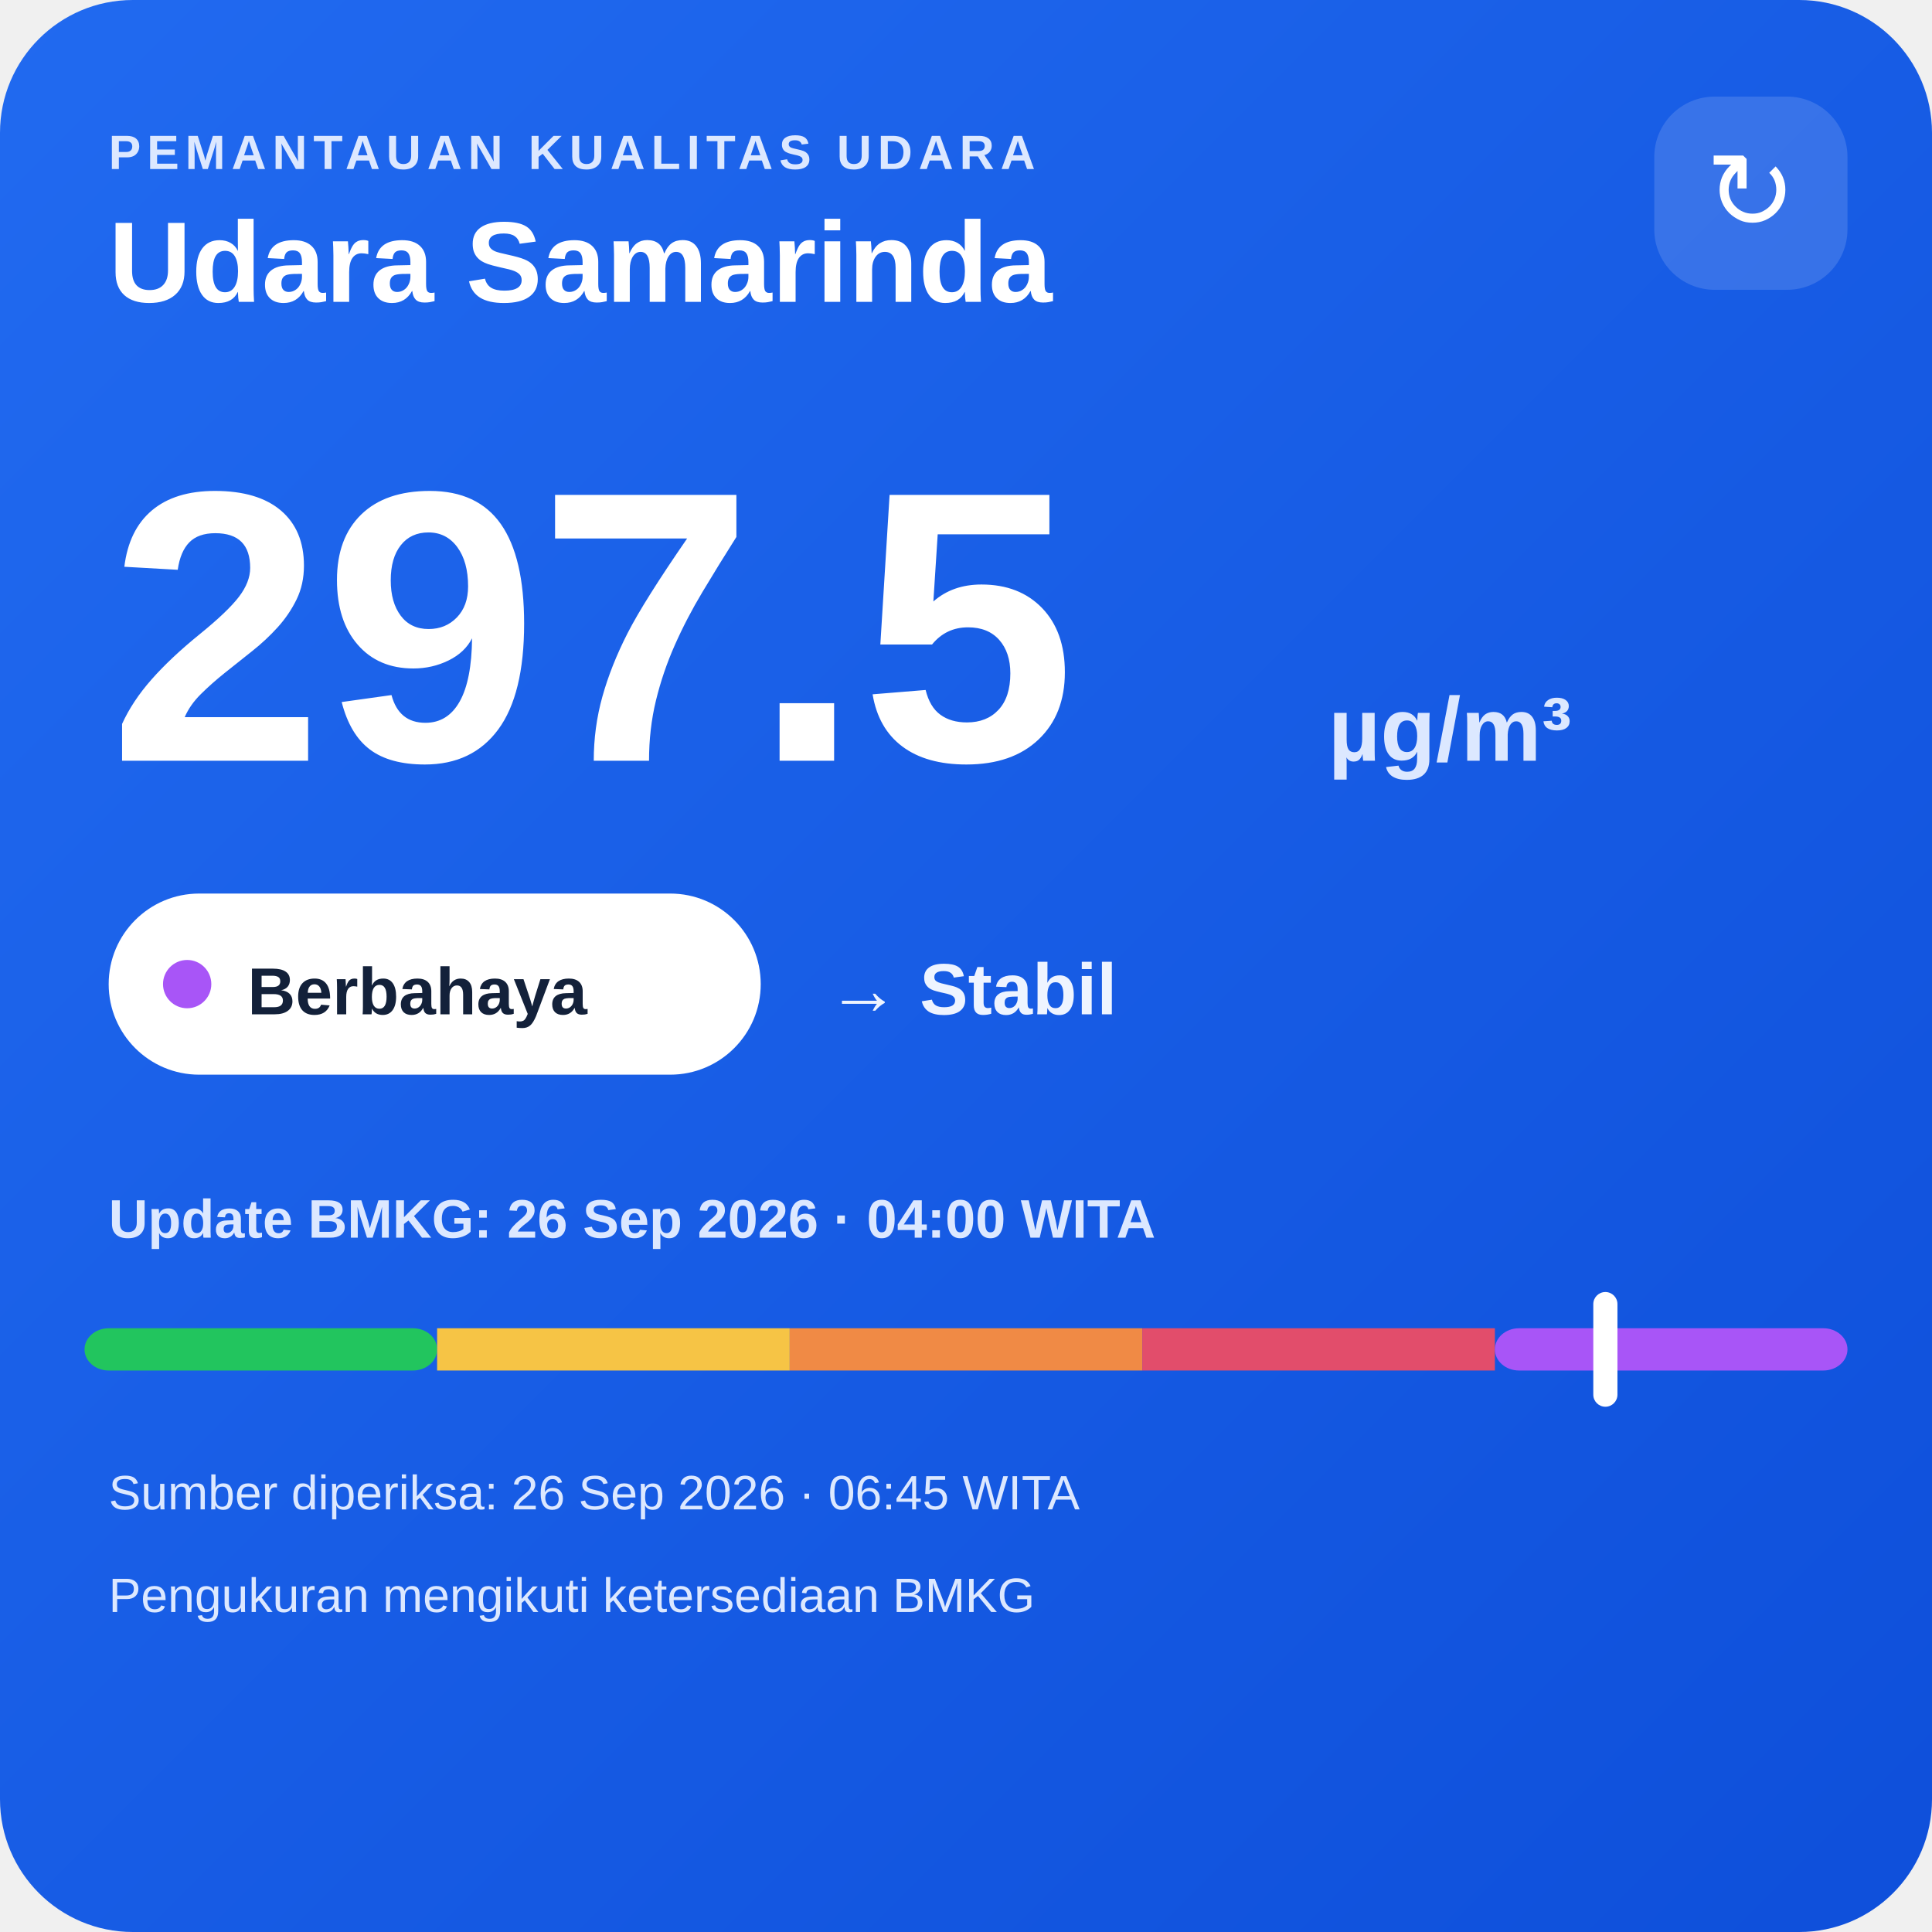
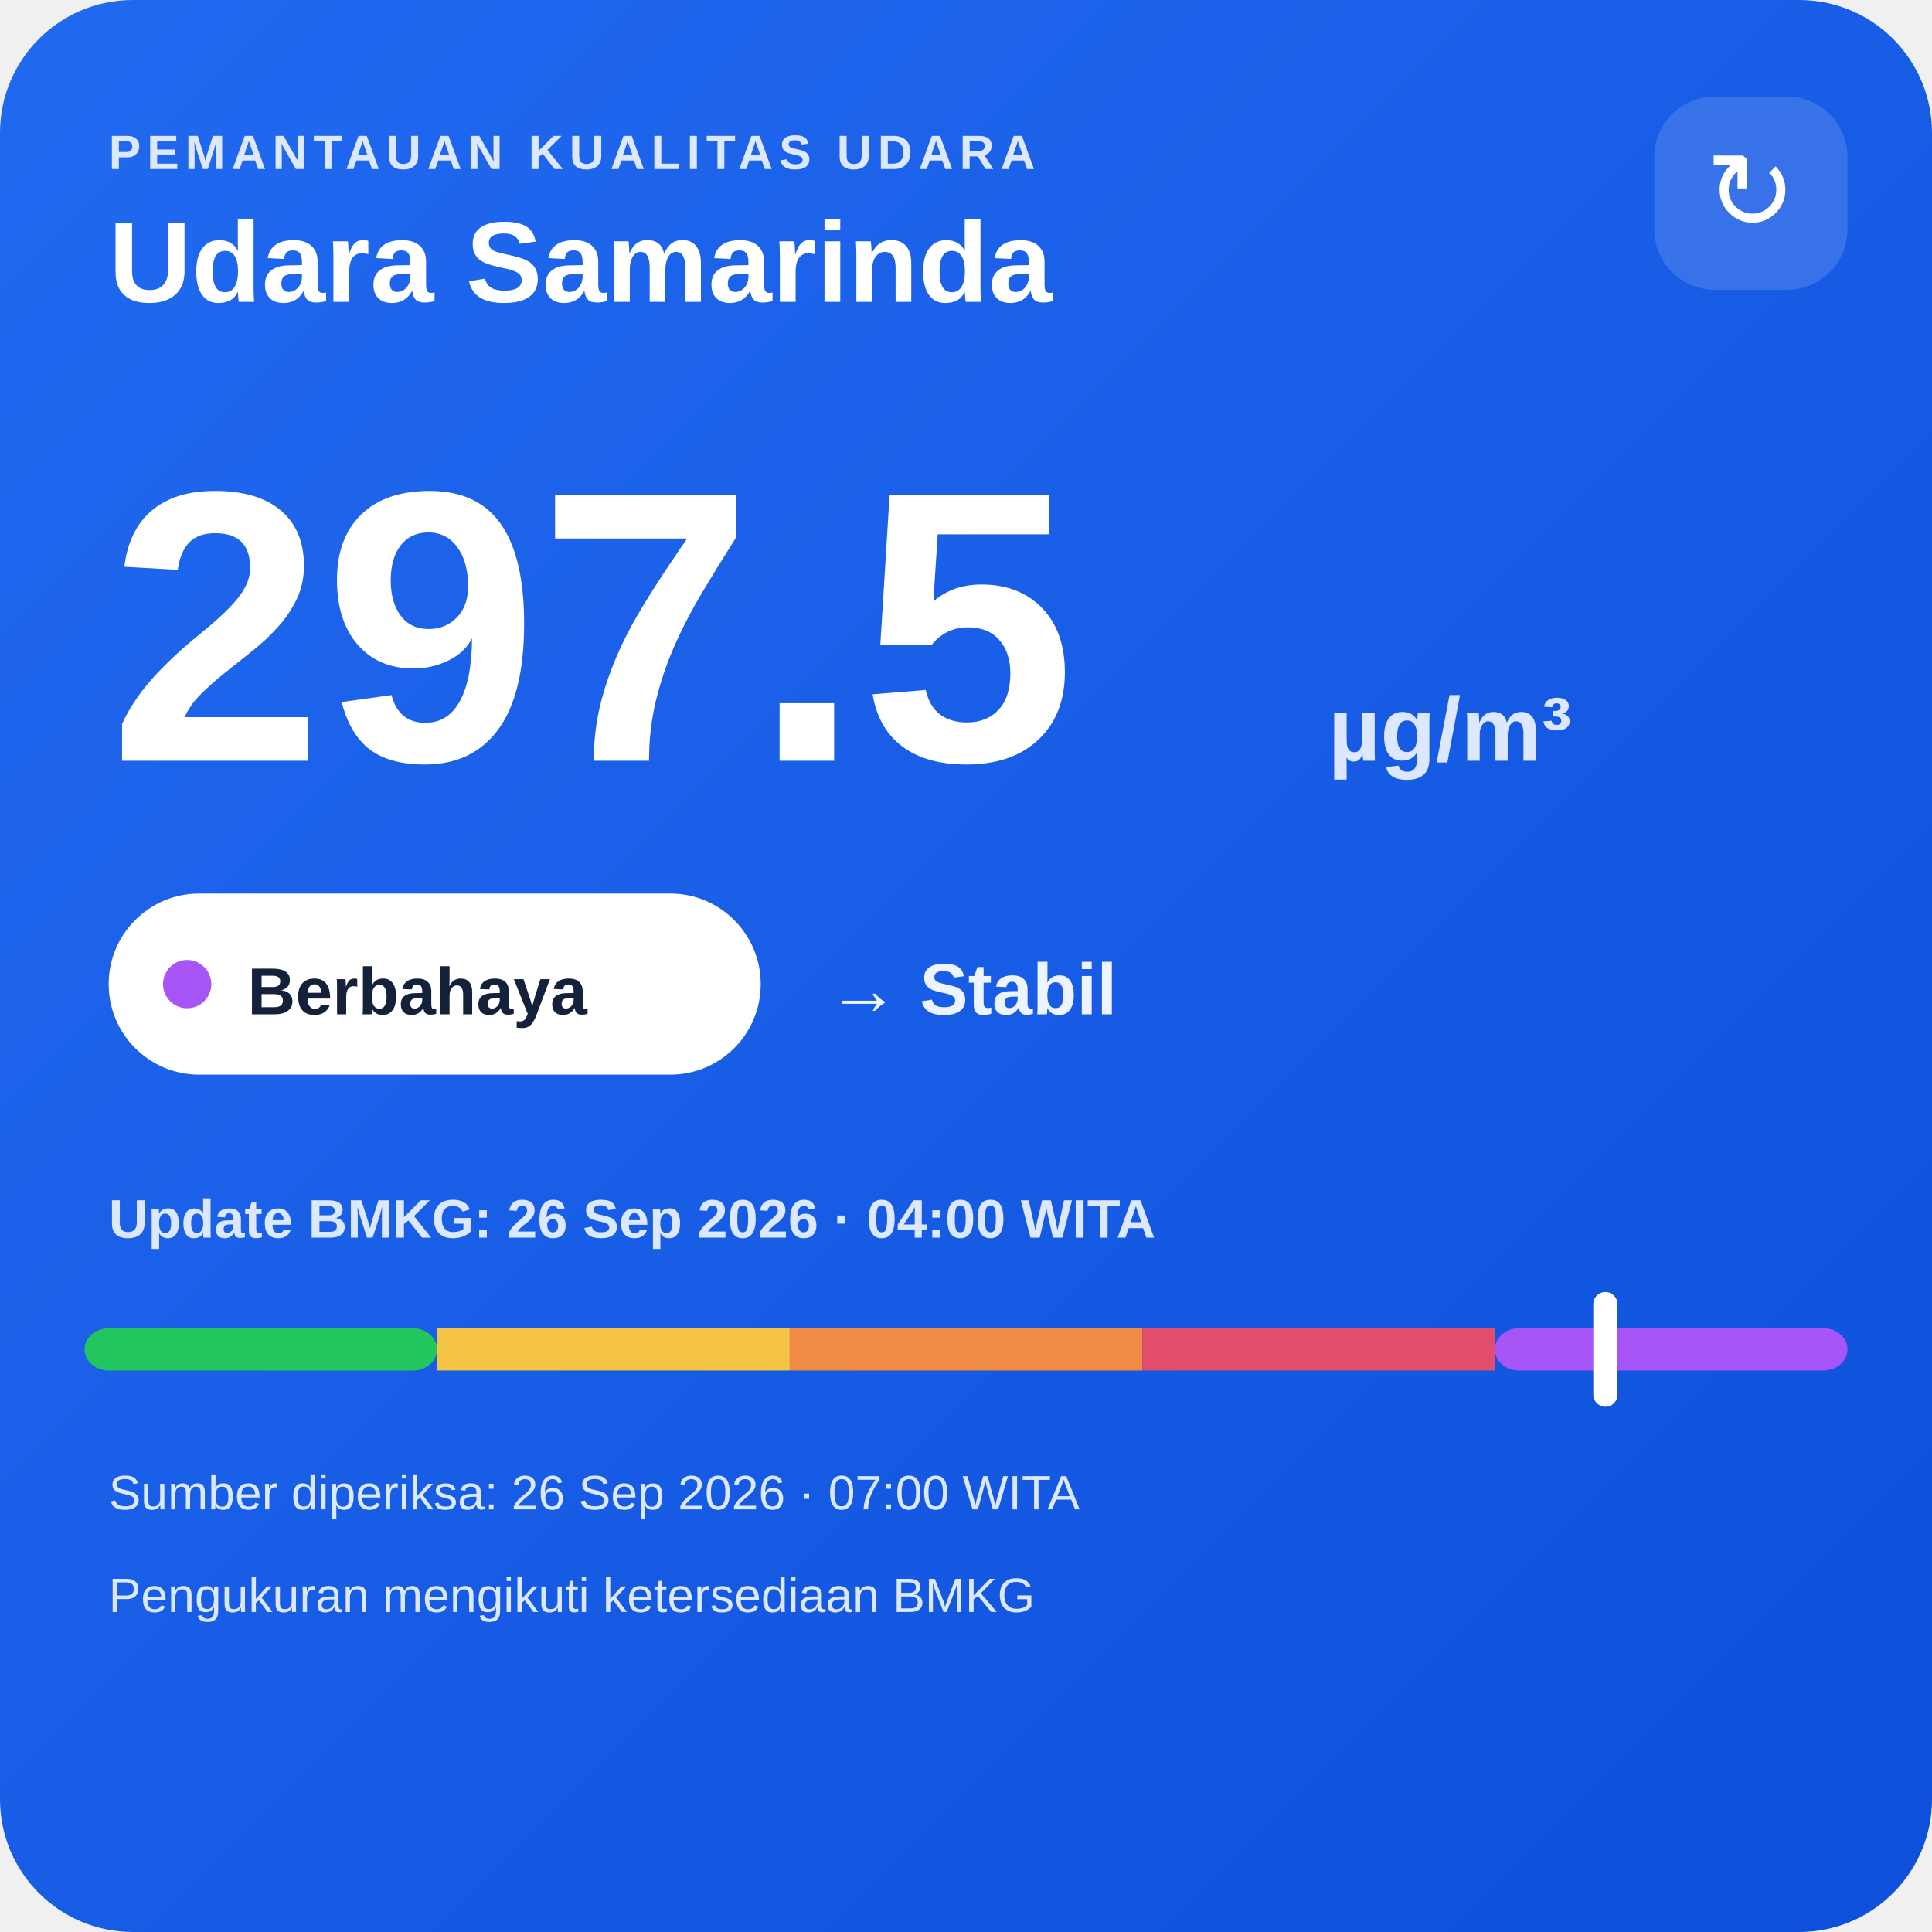
<svg xmlns="http://www.w3.org/2000/svg" width="320" height="320" viewBox="0 0 320 320">
  <defs>
    <linearGradient id="bg" x1="0" y1="0" x2="1" y2="1">
      <stop offset="0" stop-color="#216af0" />
      <stop offset="1" stop-color="#0e4fda" />
    </linearGradient>
  </defs>
  <rect width="320" height="320" rx="22" fill="url(#bg)" />
  <text x="18" y="28" fill="#dce8ff" font-family="Arial,sans-serif" font-size="8" font-weight="700" letter-spacing="1">PEMANTAUAN KUALITAS UDARA</text>
  <text x="18" y="50" fill="#ffffff" font-family="Arial,sans-serif" font-size="19" font-weight="700">Udara Samarinda</text>
  <rect x="274" y="16" width="32" height="32" rx="10" fill="#ffffff" fill-opacity=".14" />
  <text x="290" y="38" text-anchor="middle" fill="#ffffff" font-family="Arial,sans-serif" font-size="18">↻</text>
  <text x="18" y="126" fill="#ffffff" font-family="Arial,sans-serif" font-size="64" font-weight="800">297.5</text>
  <text x="220" y="126" fill="#dce8ff" font-family="Arial,sans-serif" font-size="15" font-weight="700">µg/m³</text>
  <rect x="18" y="148" width="108" height="30" rx="15" fill="#ffffff" />
  <circle cx="31" cy="163" r="4" fill="#a855f7" />
  <text x="41" y="168" fill="#13213a" font-family="Arial,sans-serif" font-size="11" font-weight="700">Berbahaya</text>
  <text x="137" y="168" fill="#eef4ff" font-family="Arial,sans-serif" font-size="12" font-weight="700">→ Stabil</text>
  <text x="18" y="205" fill="#dce8ff" font-family="Arial,sans-serif" font-size="9" font-weight="700">Update BMKG: 26 Sep 2026 · 04:00 WITA</text>
  <rect x="14" y="220" width="58.4" height="7" rx="4" fill="#22c55e" />
  <rect x="72.4" y="220" width="58.4" height="7" fill="#f6c445" />
  <rect x="130.8" y="220" width="58.4" height="7" fill="#f08a45" />
  <rect x="189.2" y="220" width="58.4" height="7" fill="#e24d6b" />
  <rect x="247.6" y="220" width="58.4" height="7" rx="4" fill="#a855f7" />
  <rect x="263.9" y="214" width="4" height="19" rx="2" fill="#ffffff" />
-   <text x="18" y="250" fill="#dce8ff" font-family="Arial,sans-serif" font-size="8">Sumber diperiksa: 26 Sep 2026 · 06:45 WITA</text>
+   <text x="18" y="250" fill="#dce8ff" font-family="Arial,sans-serif" font-size="8">Sumber diperiksa: 26 Sep 2026 · 07:00 WITA</text>
  <text x="18" y="267" fill="#dce8ff" font-family="Arial,sans-serif" font-size="8">Pengukuran mengikuti ketersediaan BMKG</text>
</svg>
